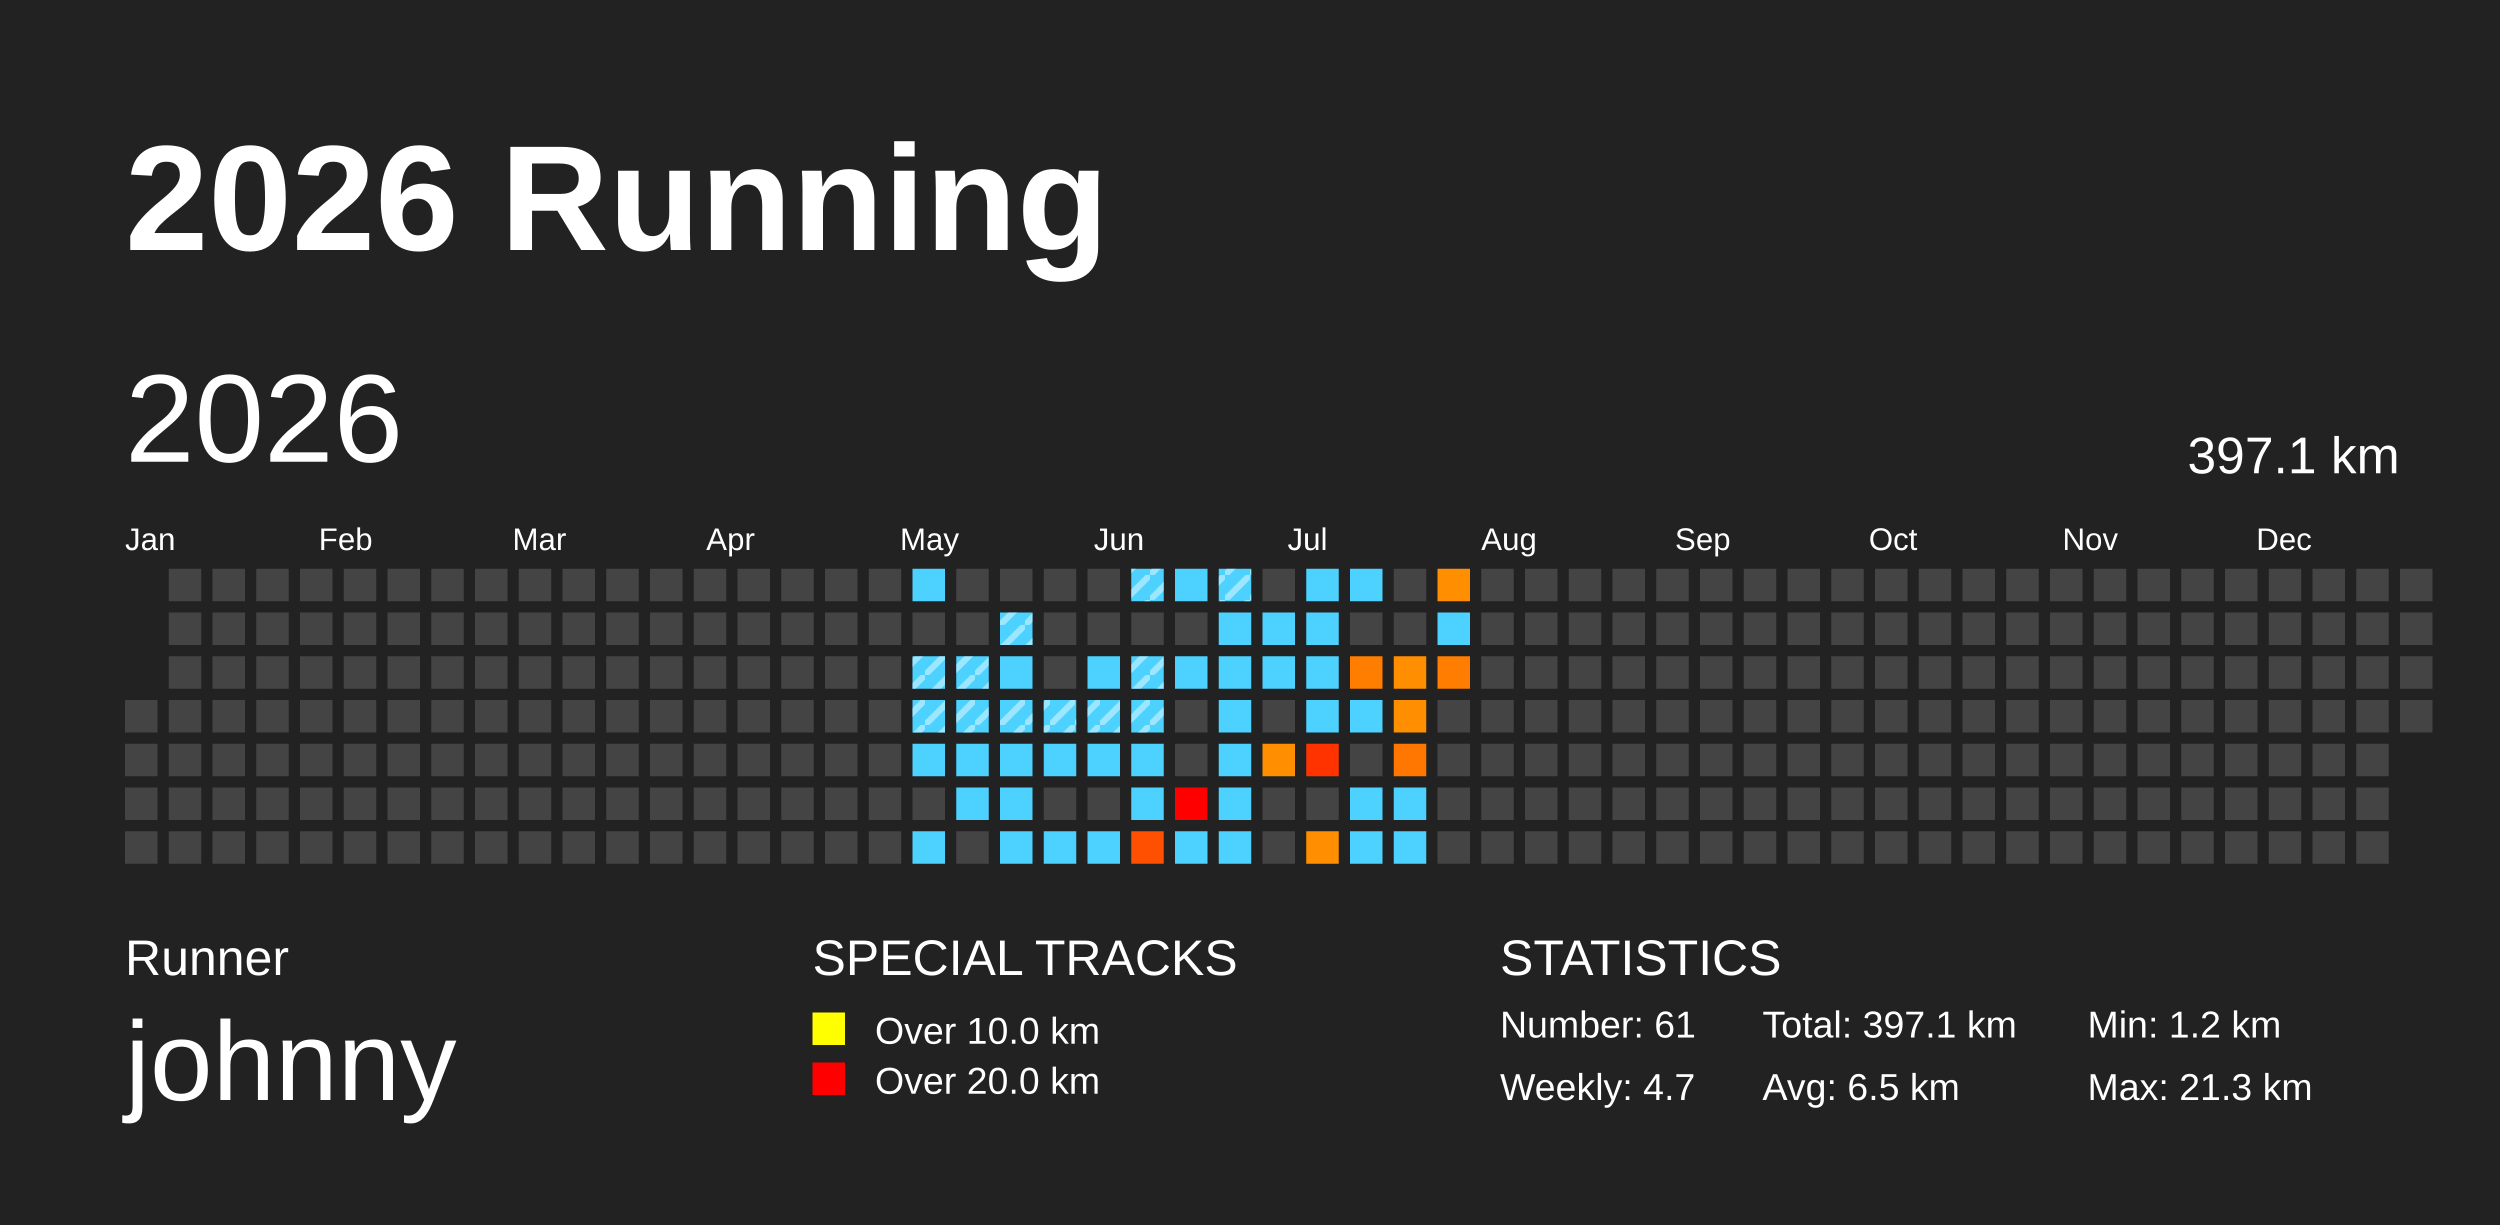
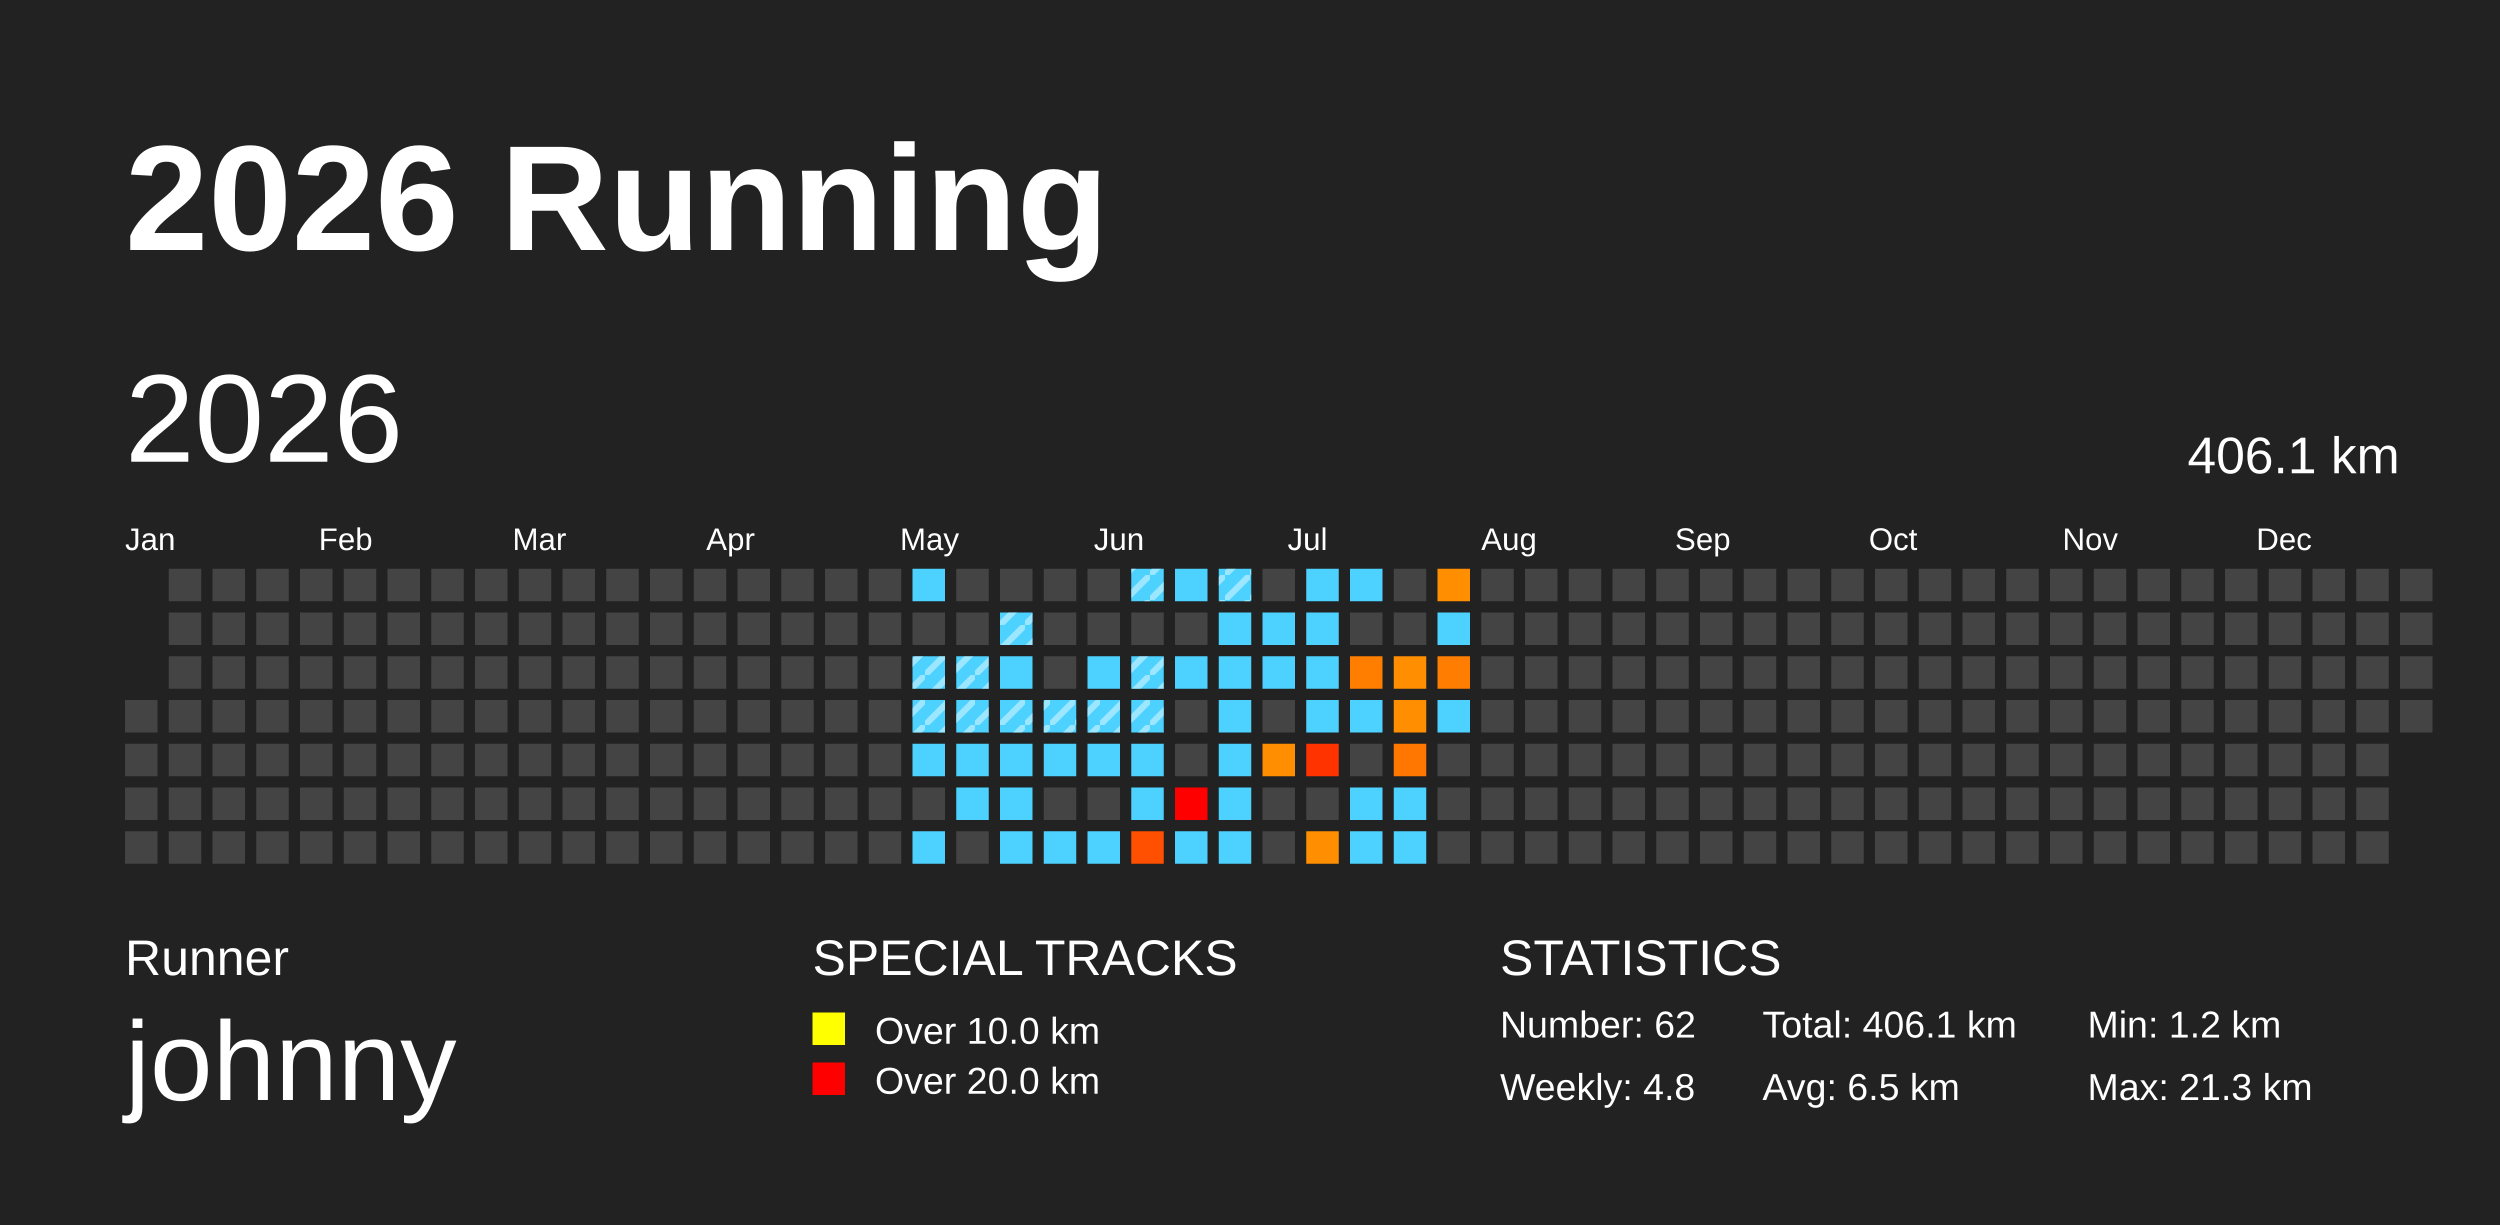
<svg xmlns="http://www.w3.org/2000/svg" baseProfile="full" height="98mm" version="1.1" viewBox="0,0,200,98" width="200mm">
  <defs>
    <pattern height="2" id="indoor-stripe" patternUnits="userSpaceOnUse" width="2">
      <line stroke="white" stroke-opacity="0.45" stroke-width="0.5" x1="0" x2="2" y1="2" y2="0" />
    </pattern>
  </defs>
  <rect fill="#222222" height="98" width="200" x="0" y="0" />
  <text fill="#FFFFFF" style="font-size:12px; font-family:Arial; font-weight:bold;" x="10" y="20">2026 Running</text>
  <text fill="#FFFFFF" style="font-size:4px; font-family:Arial" x="10" y="78">Runner</text>
  <text fill="#FFFFFF" style="font-size:9px; font-family:Arial" x="10" y="88">johnny</text>
  <text fill="#FFFFFF" style="font-size:4px; font-family:Arial" x="65" y="78">SPECIAL TRACKS</text>
  <rect fill="yellow" height="2.6" width="2.6" x="65" y="81" />
  <text fill="#FFFFFF" style="font-size:3px; font-family:Arial" x="70" y="83.5">Over 10.0 km</text>
  <rect fill="red" height="2.6" width="2.6" x="65" y="85" />
  <text fill="#FFFFFF" style="font-size:3px; font-family:Arial" x="70" y="87.5">Over 20.0 km</text>
  <text fill="#FFFFFF" style="font-size:4px; font-family:Arial" x="120" y="78">STATISTICS</text>
-   <text fill="#FFFFFF" style="font-size:3px; font-family:Arial" x="120" y="83">Number: 61</text>
-   <text fill="#FFFFFF" style="font-size:3px; font-family:Arial" x="120" y="88">Weekly: 4.7</text>
-   <text fill="#FFFFFF" style="font-size:3px; font-family:Arial" x="141" y="83">Total: 397.1 km</text>
+   <text fill="#FFFFFF" style="font-size:3px; font-family:Arial" x="120" y="83">Number: 62</text>
+   <text fill="#FFFFFF" style="font-size:3px; font-family:Arial" x="120" y="88">Weekly: 4.8</text>
+   <text fill="#FFFFFF" style="font-size:3px; font-family:Arial" x="141" y="83">Total: 406.1 km</text>
  <text fill="#FFFFFF" style="font-size:3px; font-family:Arial" x="141" y="88">Avg: 6.5 km</text>
  <text fill="#FFFFFF" style="font-size:3px; font-family:Arial" x="167" y="83">Min: 1.2 km</text>
  <text fill="#FFFFFF" style="font-size:3px; font-family:Arial" x="167" y="88">Max: 21.3 km</text>
  <text dominant-baseline="hanging" fill="#FFFFFF" style="font-size:10.0px; font-family:Arial;" x="10" y="30">2026</text>
-   <text dominant-baseline="hanging" fill="#FFFFFF" style="font-size:4.125px; font-family:Arial;" x="175" y="35">397.1 km</text>
+   <text dominant-baseline="hanging" fill="#FFFFFF" style="font-size:4.125px; font-family:Arial;" x="175" y="35">406.1 km</text>
  <text fill="#FFFFFF" style="font-size:2.5px; font-family:Arial" x="10.0" y="44">Jan</text>
  <text fill="#FFFFFF" style="font-size:2.5px; font-family:Arial" x="25.5" y="44">Feb</text>
  <text fill="#FFFFFF" style="font-size:2.5px; font-family:Arial" x="41.0" y="44">Mar</text>
  <text fill="#FFFFFF" style="font-size:2.5px; font-family:Arial" x="56.5" y="44">Apr</text>
  <text fill="#FFFFFF" style="font-size:2.5px; font-family:Arial" x="72.0" y="44">May</text>
  <text fill="#FFFFFF" style="font-size:2.5px; font-family:Arial" x="87.5" y="44">Jun</text>
  <text fill="#FFFFFF" style="font-size:2.5px; font-family:Arial" x="103.0" y="44">Jul</text>
  <text fill="#FFFFFF" style="font-size:2.5px; font-family:Arial" x="118.5" y="44">Aug</text>
  <text fill="#FFFFFF" style="font-size:2.5px; font-family:Arial" x="134.0" y="44">Sep</text>
  <text fill="#FFFFFF" style="font-size:2.5px; font-family:Arial" x="149.5" y="44">Oct</text>
  <text fill="#FFFFFF" style="font-size:2.5px; font-family:Arial" x="165.0" y="44">Nov</text>
  <text fill="#FFFFFF" style="font-size:2.5px; font-family:Arial" x="180.5" y="44">Dec</text>
  <rect fill="#444444" height="2.6" width="2.6" x="10.0" y="56.0" />
  <rect fill="#444444" height="2.6" width="2.6" x="10.0" y="59.5" />
  <rect fill="#444444" height="2.6" width="2.6" x="10.0" y="63.0" />
  <rect fill="#444444" height="2.6" width="2.6" x="10.0" y="66.5" />
  <rect fill="#444444" height="2.6" width="2.6" x="13.5" y="45.5" />
  <rect fill="#444444" height="2.6" width="2.6" x="13.5" y="49.0" />
  <rect fill="#444444" height="2.6" width="2.6" x="13.5" y="52.5" />
  <rect fill="#444444" height="2.6" width="2.6" x="13.5" y="56.0" />
  <rect fill="#444444" height="2.6" width="2.6" x="13.5" y="59.5" />
  <rect fill="#444444" height="2.6" width="2.6" x="13.5" y="63.0" />
  <rect fill="#444444" height="2.6" width="2.6" x="13.5" y="66.5" />
  <rect fill="#444444" height="2.6" width="2.6" x="17.0" y="45.5" />
  <rect fill="#444444" height="2.6" width="2.6" x="17.0" y="49.0" />
  <rect fill="#444444" height="2.6" width="2.6" x="17.0" y="52.5" />
  <rect fill="#444444" height="2.6" width="2.6" x="17.0" y="56.0" />
  <rect fill="#444444" height="2.6" width="2.6" x="17.0" y="59.5" />
  <rect fill="#444444" height="2.6" width="2.6" x="17.0" y="63.0" />
  <rect fill="#444444" height="2.6" width="2.6" x="17.0" y="66.5" />
  <rect fill="#444444" height="2.6" width="2.6" x="20.5" y="45.5" />
  <rect fill="#444444" height="2.6" width="2.6" x="20.5" y="49.0" />
  <rect fill="#444444" height="2.6" width="2.6" x="20.5" y="52.5" />
  <rect fill="#444444" height="2.6" width="2.6" x="20.5" y="56.0" />
  <rect fill="#444444" height="2.6" width="2.6" x="20.5" y="59.5" />
  <rect fill="#444444" height="2.6" width="2.6" x="20.5" y="63.0" />
  <rect fill="#444444" height="2.6" width="2.6" x="20.5" y="66.5" />
  <rect fill="#444444" height="2.6" width="2.6" x="24.0" y="45.5" />
  <rect fill="#444444" height="2.6" width="2.6" x="24.0" y="49.0" />
  <rect fill="#444444" height="2.6" width="2.6" x="24.0" y="52.5" />
  <rect fill="#444444" height="2.6" width="2.6" x="24.0" y="56.0" />
  <rect fill="#444444" height="2.6" width="2.6" x="24.0" y="59.5" />
  <rect fill="#444444" height="2.6" width="2.6" x="24.0" y="63.0" />
  <rect fill="#444444" height="2.6" width="2.6" x="24.0" y="66.5" />
  <rect fill="#444444" height="2.6" width="2.6" x="27.5" y="45.5" />
  <rect fill="#444444" height="2.6" width="2.6" x="27.5" y="49.0" />
  <rect fill="#444444" height="2.6" width="2.6" x="27.5" y="52.5" />
  <rect fill="#444444" height="2.6" width="2.6" x="27.5" y="56.0" />
  <rect fill="#444444" height="2.6" width="2.6" x="27.5" y="59.5" />
  <rect fill="#444444" height="2.6" width="2.6" x="27.5" y="63.0" />
  <rect fill="#444444" height="2.6" width="2.6" x="27.5" y="66.5" />
  <rect fill="#444444" height="2.6" width="2.6" x="31.0" y="45.5" />
  <rect fill="#444444" height="2.6" width="2.6" x="31.0" y="49.0" />
  <rect fill="#444444" height="2.6" width="2.6" x="31.0" y="52.5" />
  <rect fill="#444444" height="2.6" width="2.6" x="31.0" y="56.0" />
  <rect fill="#444444" height="2.6" width="2.6" x="31.0" y="59.5" />
  <rect fill="#444444" height="2.6" width="2.6" x="31.0" y="63.0" />
  <rect fill="#444444" height="2.6" width="2.6" x="31.0" y="66.5" />
  <rect fill="#444444" height="2.6" width="2.6" x="34.5" y="45.5" />
  <rect fill="#444444" height="2.6" width="2.6" x="34.5" y="49.0" />
  <rect fill="#444444" height="2.6" width="2.6" x="34.5" y="52.5" />
  <rect fill="#444444" height="2.6" width="2.6" x="34.5" y="56.0" />
  <rect fill="#444444" height="2.6" width="2.6" x="34.5" y="59.5" />
  <rect fill="#444444" height="2.6" width="2.6" x="34.5" y="63.0" />
  <rect fill="#444444" height="2.6" width="2.6" x="34.5" y="66.5" />
  <rect fill="#444444" height="2.6" width="2.6" x="38.0" y="45.5" />
  <rect fill="#444444" height="2.6" width="2.6" x="38.0" y="49.0" />
  <rect fill="#444444" height="2.6" width="2.6" x="38.0" y="52.5" />
  <rect fill="#444444" height="2.6" width="2.6" x="38.0" y="56.0" />
  <rect fill="#444444" height="2.6" width="2.6" x="38.0" y="59.5" />
  <rect fill="#444444" height="2.6" width="2.6" x="38.0" y="63.0" />
  <rect fill="#444444" height="2.6" width="2.6" x="38.0" y="66.5" />
  <rect fill="#444444" height="2.6" width="2.6" x="41.5" y="45.5" />
  <rect fill="#444444" height="2.6" width="2.6" x="41.5" y="49.0" />
  <rect fill="#444444" height="2.6" width="2.6" x="41.5" y="52.5" />
  <rect fill="#444444" height="2.6" width="2.6" x="41.5" y="56.0" />
  <rect fill="#444444" height="2.6" width="2.6" x="41.5" y="59.5" />
  <rect fill="#444444" height="2.6" width="2.6" x="41.5" y="63.0" />
  <rect fill="#444444" height="2.6" width="2.6" x="41.5" y="66.5" />
  <rect fill="#444444" height="2.6" width="2.6" x="45.0" y="45.5" />
  <rect fill="#444444" height="2.6" width="2.6" x="45.0" y="49.0" />
  <rect fill="#444444" height="2.6" width="2.6" x="45.0" y="52.5" />
  <rect fill="#444444" height="2.6" width="2.6" x="45.0" y="56.0" />
  <rect fill="#444444" height="2.6" width="2.6" x="45.0" y="59.5" />
  <rect fill="#444444" height="2.6" width="2.6" x="45.0" y="63.0" />
  <rect fill="#444444" height="2.6" width="2.6" x="45.0" y="66.5" />
  <rect fill="#444444" height="2.6" width="2.6" x="48.5" y="45.5" />
  <rect fill="#444444" height="2.6" width="2.6" x="48.5" y="49.0" />
  <rect fill="#444444" height="2.6" width="2.6" x="48.5" y="52.5" />
  <rect fill="#444444" height="2.6" width="2.6" x="48.5" y="56.0" />
  <rect fill="#444444" height="2.6" width="2.6" x="48.5" y="59.5" />
  <rect fill="#444444" height="2.6" width="2.6" x="48.5" y="63.0" />
  <rect fill="#444444" height="2.6" width="2.6" x="48.5" y="66.5" />
  <rect fill="#444444" height="2.6" width="2.6" x="52.0" y="45.5" />
  <rect fill="#444444" height="2.6" width="2.6" x="52.0" y="49.0" />
  <rect fill="#444444" height="2.6" width="2.6" x="52.0" y="52.5" />
  <rect fill="#444444" height="2.6" width="2.6" x="52.0" y="56.0" />
  <rect fill="#444444" height="2.6" width="2.6" x="52.0" y="59.5" />
  <rect fill="#444444" height="2.6" width="2.6" x="52.0" y="63.0" />
  <rect fill="#444444" height="2.6" width="2.6" x="52.0" y="66.5" />
  <rect fill="#444444" height="2.6" width="2.6" x="55.5" y="45.5" />
  <rect fill="#444444" height="2.6" width="2.6" x="55.5" y="49.0" />
  <rect fill="#444444" height="2.6" width="2.6" x="55.5" y="52.5" />
  <rect fill="#444444" height="2.6" width="2.6" x="55.5" y="56.0" />
  <rect fill="#444444" height="2.6" width="2.6" x="55.5" y="59.5" />
  <rect fill="#444444" height="2.6" width="2.6" x="55.5" y="63.0" />
  <rect fill="#444444" height="2.6" width="2.6" x="55.5" y="66.5" />
  <rect fill="#444444" height="2.6" width="2.6" x="59.0" y="45.5" />
  <rect fill="#444444" height="2.6" width="2.6" x="59.0" y="49.0" />
  <rect fill="#444444" height="2.6" width="2.6" x="59.0" y="52.5" />
  <rect fill="#444444" height="2.6" width="2.6" x="59.0" y="56.0" />
  <rect fill="#444444" height="2.6" width="2.6" x="59.0" y="59.5" />
  <rect fill="#444444" height="2.6" width="2.6" x="59.0" y="63.0" />
  <rect fill="#444444" height="2.6" width="2.6" x="59.0" y="66.5" />
  <rect fill="#444444" height="2.6" width="2.6" x="62.5" y="45.5" />
  <rect fill="#444444" height="2.6" width="2.6" x="62.5" y="49.0" />
  <rect fill="#444444" height="2.6" width="2.6" x="62.5" y="52.5" />
  <rect fill="#444444" height="2.6" width="2.6" x="62.5" y="56.0" />
  <rect fill="#444444" height="2.6" width="2.6" x="62.5" y="59.5" />
  <rect fill="#444444" height="2.6" width="2.6" x="62.5" y="63.0" />
  <rect fill="#444444" height="2.6" width="2.6" x="62.5" y="66.5" />
  <rect fill="#444444" height="2.6" width="2.6" x="66.0" y="45.5" />
  <rect fill="#444444" height="2.6" width="2.6" x="66.0" y="49.0" />
  <rect fill="#444444" height="2.6" width="2.6" x="66.0" y="52.5" />
  <rect fill="#444444" height="2.6" width="2.6" x="66.0" y="56.0" />
  <rect fill="#444444" height="2.6" width="2.6" x="66.0" y="59.5" />
  <rect fill="#444444" height="2.6" width="2.6" x="66.0" y="63.0" />
  <rect fill="#444444" height="2.6" width="2.6" x="66.0" y="66.5" />
  <rect fill="#444444" height="2.6" width="2.6" x="69.5" y="45.5" />
  <rect fill="#444444" height="2.6" width="2.6" x="69.5" y="49.0" />
  <rect fill="#444444" height="2.6" width="2.6" x="69.5" y="52.5" />
  <rect fill="#444444" height="2.6" width="2.6" x="69.5" y="56.0" />
  <rect fill="#444444" height="2.6" width="2.6" x="69.5" y="59.5" />
  <rect fill="#444444" height="2.6" width="2.6" x="69.5" y="63.0" />
  <rect fill="#444444" height="2.6" width="2.6" x="69.5" y="66.5" />
  <rect fill="#4dd2ff" height="2.6" width="2.6" x="73.0" y="45.5" />
  <rect fill="#444444" height="2.6" width="2.6" x="73.0" y="49.0" />
  <rect fill="#4dd2ff" height="2.6" width="2.6" x="73.0" y="52.5" />
  <rect fill="url(#indoor-stripe)" height="2.6" style="pointer-events: none;" width="2.6" x="73.0" y="52.5" />
  <rect fill="#4dd2ff" height="2.6" width="2.6" x="73.0" y="56.0" />
  <rect fill="url(#indoor-stripe)" height="2.6" style="pointer-events: none;" width="2.6" x="73.0" y="56.0" />
  <rect fill="#4dd2ff" height="2.6" width="2.6" x="73.0" y="59.5" />
  <rect fill="#444444" height="2.6" width="2.6" x="73.0" y="63.0" />
  <rect fill="#4dd2ff" height="2.6" width="2.6" x="73.0" y="66.5" />
  <rect fill="#444444" height="2.6" width="2.6" x="76.5" y="45.5" />
  <rect fill="#444444" height="2.6" width="2.6" x="76.5" y="49.0" />
  <rect fill="#4dd2ff" height="2.6" width="2.6" x="76.5" y="52.5" />
  <rect fill="url(#indoor-stripe)" height="2.6" style="pointer-events: none;" width="2.6" x="76.5" y="52.5" />
  <rect fill="#4dd2ff" height="2.6" width="2.6" x="76.5" y="56.0" />
  <rect fill="url(#indoor-stripe)" height="2.6" style="pointer-events: none;" width="2.6" x="76.5" y="56.0" />
  <rect fill="#4dd2ff" height="2.6" width="2.6" x="76.5" y="59.5" />
  <rect fill="#4dd2ff" height="2.6" width="2.6" x="76.5" y="63.0" />
  <rect fill="#444444" height="2.6" width="2.6" x="76.5" y="66.5" />
  <rect fill="#444444" height="2.6" width="2.6" x="80.0" y="45.5" />
  <rect fill="#4dd2ff" height="2.6" width="2.6" x="80.0" y="49.0" />
  <rect fill="url(#indoor-stripe)" height="2.6" style="pointer-events: none;" width="2.6" x="80.0" y="49.0" />
  <rect fill="#4dd2ff" height="2.6" width="2.6" x="80.0" y="52.5" />
  <rect fill="#4dd2ff" height="2.6" width="2.6" x="80.0" y="56.0" />
  <rect fill="url(#indoor-stripe)" height="2.6" style="pointer-events: none;" width="2.6" x="80.0" y="56.0" />
  <rect fill="#4dd2ff" height="2.6" width="2.6" x="80.0" y="59.5" />
  <rect fill="#4dd2ff" height="2.6" width="2.6" x="80.0" y="63.0" />
  <rect fill="#4dd2ff" height="2.6" width="2.6" x="80.0" y="66.5" />
  <rect fill="#444444" height="2.6" width="2.6" x="83.5" y="45.5" />
  <rect fill="#444444" height="2.6" width="2.6" x="83.5" y="49.0" />
  <rect fill="#444444" height="2.6" width="2.6" x="83.5" y="52.5" />
  <rect fill="#4dd2ff" height="2.6" width="2.6" x="83.5" y="56.0" />
  <rect fill="url(#indoor-stripe)" height="2.6" style="pointer-events: none;" width="2.6" x="83.5" y="56.0" />
  <rect fill="#4dd2ff" height="2.6" width="2.6" x="83.5" y="59.5" />
  <rect fill="#444444" height="2.6" width="2.6" x="83.5" y="63.0" />
  <rect fill="#4dd2ff" height="2.6" width="2.6" x="83.5" y="66.5" />
  <rect fill="#444444" height="2.6" width="2.6" x="87.0" y="45.5" />
  <rect fill="#444444" height="2.6" width="2.6" x="87.0" y="49.0" />
  <rect fill="#4dd2ff" height="2.6" width="2.6" x="87.0" y="52.5" />
  <rect fill="#4dd2ff" height="2.6" width="2.6" x="87.0" y="56.0" />
  <rect fill="url(#indoor-stripe)" height="2.6" style="pointer-events: none;" width="2.6" x="87.0" y="56.0" />
  <rect fill="#4dd2ff" height="2.6" width="2.6" x="87.0" y="59.5" />
  <rect fill="#444444" height="2.6" width="2.6" x="87.0" y="63.0" />
  <rect fill="#4dd2ff" height="2.6" width="2.6" x="87.0" y="66.5" />
  <rect fill="#4dd2ff" height="2.6" width="2.6" x="90.5" y="45.5" />
  <rect fill="url(#indoor-stripe)" height="2.6" style="pointer-events: none;" width="2.6" x="90.5" y="45.5" />
  <rect fill="#444444" height="2.6" width="2.6" x="90.5" y="49.0" />
  <rect fill="#4dd2ff" height="2.6" width="2.6" x="90.5" y="52.5" />
  <rect fill="url(#indoor-stripe)" height="2.6" style="pointer-events: none;" width="2.6" x="90.5" y="52.5" />
  <rect fill="#4dd2ff" height="2.6" width="2.6" x="90.5" y="56.0" />
  <rect fill="url(#indoor-stripe)" height="2.6" style="pointer-events: none;" width="2.6" x="90.5" y="56.0" />
  <rect fill="#4dd2ff" height="2.6" width="2.6" x="90.5" y="59.5" />
  <rect fill="#4dd2ff" height="2.6" width="2.6" x="90.5" y="63.0" />
  <rect fill="#ff4f00" height="2.6" width="2.6" x="90.5" y="66.5" />
  <rect fill="#4dd2ff" height="2.6" width="2.6" x="94.0" y="45.5" />
  <rect fill="#444444" height="2.6" width="2.6" x="94.0" y="49.0" />
  <rect fill="#4dd2ff" height="2.6" width="2.6" x="94.0" y="52.5" />
  <rect fill="#444444" height="2.6" width="2.6" x="94.0" y="56.0" />
  <rect fill="#444444" height="2.6" width="2.6" x="94.0" y="59.5" />
  <rect fill="red" height="2.6" width="2.6" x="94.0" y="63.0" />
  <rect fill="#4dd2ff" height="2.6" width="2.6" x="94.0" y="66.5" />
  <rect fill="#4dd2ff" height="2.6" width="2.6" x="97.5" y="45.5" />
  <rect fill="url(#indoor-stripe)" height="2.6" style="pointer-events: none;" width="2.6" x="97.5" y="45.5" />
  <rect fill="#4dd2ff" height="2.6" width="2.6" x="97.5" y="49.0" />
  <rect fill="#4dd2ff" height="2.6" width="2.6" x="97.5" y="52.5" />
  <rect fill="#4dd2ff" height="2.6" width="2.6" x="97.5" y="56.0" />
  <rect fill="#4dd2ff" height="2.6" width="2.6" x="97.5" y="59.5" />
  <rect fill="#4dd2ff" height="2.6" width="2.6" x="97.5" y="63.0" />
  <rect fill="#4dd2ff" height="2.6" width="2.6" x="97.5" y="66.5" />
  <rect fill="#444444" height="2.6" width="2.6" x="101.0" y="45.5" />
  <rect fill="#4dd2ff" height="2.6" width="2.6" x="101.0" y="49.0" />
  <rect fill="#4dd2ff" height="2.6" width="2.6" x="101.0" y="52.5" />
  <rect fill="#444444" height="2.6" width="2.6" x="101.0" y="56.0" />
  <rect fill="#ff8e00" height="2.6" width="2.6" x="101.0" y="59.5" />
  <rect fill="#444444" height="2.6" width="2.6" x="101.0" y="63.0" />
  <rect fill="#444444" height="2.6" width="2.6" x="101.0" y="66.5" />
  <rect fill="#4dd2ff" height="2.6" width="2.6" x="104.5" y="45.5" />
  <rect fill="#4dd2ff" height="2.6" width="2.6" x="104.5" y="49.0" />
  <rect fill="#4dd2ff" height="2.6" width="2.6" x="104.5" y="52.5" />
  <rect fill="#4dd2ff" height="2.6" width="2.6" x="104.5" y="56.0" />
  <rect fill="#ff3300" height="2.6" width="2.6" x="104.5" y="59.5" />
  <rect fill="#444444" height="2.6" width="2.6" x="104.5" y="63.0" />
  <rect fill="#ff8f00" height="2.6" width="2.6" x="104.5" y="66.5" />
  <rect fill="#4dd2ff" height="2.6" width="2.6" x="108.0" y="45.5" />
  <rect fill="#444444" height="2.6" width="2.6" x="108.0" y="49.0" />
  <rect fill="#ff7e00" height="2.6" width="2.6" x="108.0" y="52.5" />
  <rect fill="#4dd2ff" height="2.6" width="2.6" x="108.0" y="56.0" />
  <rect fill="#444444" height="2.6" width="2.6" x="108.0" y="59.5" />
  <rect fill="#4dd2ff" height="2.6" width="2.6" x="108.0" y="63.0" />
  <rect fill="#4dd2ff" height="2.6" width="2.6" x="108.0" y="66.5" />
  <rect fill="#444444" height="2.6" width="2.6" x="111.5" y="45.5" />
  <rect fill="#444444" height="2.6" width="2.6" x="111.5" y="49.0" />
  <rect fill="#ff8f00" height="2.6" width="2.6" x="111.5" y="52.5" />
  <rect fill="#ff8e00" height="2.6" width="2.6" x="111.5" y="56.0" />
  <rect fill="#ff7600" height="2.6" width="2.6" x="111.5" y="59.5" />
  <rect fill="#4dd2ff" height="2.6" width="2.6" x="111.5" y="63.0" />
  <rect fill="#4dd2ff" height="2.6" width="2.6" x="111.5" y="66.5" />
  <rect fill="#ff8f00" height="2.6" width="2.6" x="115.0" y="45.5" />
  <rect fill="#4dd2ff" height="2.6" width="2.6" x="115.0" y="49.0" />
  <rect fill="#ff7d00" height="2.6" width="2.6" x="115.0" y="52.5" />
-   <rect fill="#444444" height="2.6" width="2.6" x="115.0" y="56.0" />
+   <rect fill="#4dd2ff" height="2.6" width="2.6" x="115.0" y="56.0" />
  <rect fill="#444444" height="2.6" width="2.6" x="115.0" y="59.5" />
  <rect fill="#444444" height="2.6" width="2.6" x="115.0" y="63.0" />
  <rect fill="#444444" height="2.6" width="2.6" x="115.0" y="66.5" />
  <rect fill="#444444" height="2.6" width="2.6" x="118.5" y="45.5" />
  <rect fill="#444444" height="2.6" width="2.6" x="118.5" y="49.0" />
  <rect fill="#444444" height="2.6" width="2.6" x="118.5" y="52.5" />
  <rect fill="#444444" height="2.6" width="2.6" x="118.5" y="56.0" />
  <rect fill="#444444" height="2.6" width="2.6" x="118.5" y="59.5" />
  <rect fill="#444444" height="2.6" width="2.6" x="118.5" y="63.0" />
  <rect fill="#444444" height="2.6" width="2.6" x="118.5" y="66.5" />
  <rect fill="#444444" height="2.6" width="2.6" x="122.0" y="45.5" />
  <rect fill="#444444" height="2.6" width="2.6" x="122.0" y="49.0" />
  <rect fill="#444444" height="2.6" width="2.6" x="122.0" y="52.5" />
  <rect fill="#444444" height="2.6" width="2.6" x="122.0" y="56.0" />
  <rect fill="#444444" height="2.6" width="2.6" x="122.0" y="59.5" />
  <rect fill="#444444" height="2.6" width="2.6" x="122.0" y="63.0" />
  <rect fill="#444444" height="2.6" width="2.6" x="122.0" y="66.5" />
  <rect fill="#444444" height="2.6" width="2.6" x="125.5" y="45.5" />
  <rect fill="#444444" height="2.6" width="2.6" x="125.5" y="49.0" />
  <rect fill="#444444" height="2.6" width="2.6" x="125.5" y="52.5" />
  <rect fill="#444444" height="2.6" width="2.6" x="125.5" y="56.0" />
  <rect fill="#444444" height="2.6" width="2.6" x="125.5" y="59.5" />
  <rect fill="#444444" height="2.6" width="2.6" x="125.5" y="63.0" />
  <rect fill="#444444" height="2.6" width="2.6" x="125.5" y="66.5" />
  <rect fill="#444444" height="2.6" width="2.6" x="129.0" y="45.5" />
  <rect fill="#444444" height="2.6" width="2.6" x="129.0" y="49.0" />
  <rect fill="#444444" height="2.6" width="2.6" x="129.0" y="52.5" />
  <rect fill="#444444" height="2.6" width="2.6" x="129.0" y="56.0" />
  <rect fill="#444444" height="2.6" width="2.6" x="129.0" y="59.5" />
  <rect fill="#444444" height="2.6" width="2.6" x="129.0" y="63.0" />
  <rect fill="#444444" height="2.6" width="2.6" x="129.0" y="66.5" />
  <rect fill="#444444" height="2.6" width="2.6" x="132.5" y="45.5" />
  <rect fill="#444444" height="2.6" width="2.6" x="132.5" y="49.0" />
  <rect fill="#444444" height="2.6" width="2.6" x="132.5" y="52.5" />
  <rect fill="#444444" height="2.6" width="2.6" x="132.5" y="56.0" />
  <rect fill="#444444" height="2.6" width="2.6" x="132.5" y="59.5" />
  <rect fill="#444444" height="2.6" width="2.6" x="132.5" y="63.0" />
  <rect fill="#444444" height="2.6" width="2.6" x="132.5" y="66.5" />
  <rect fill="#444444" height="2.6" width="2.6" x="136.0" y="45.5" />
  <rect fill="#444444" height="2.6" width="2.6" x="136.0" y="49.0" />
  <rect fill="#444444" height="2.6" width="2.6" x="136.0" y="52.5" />
  <rect fill="#444444" height="2.6" width="2.6" x="136.0" y="56.0" />
  <rect fill="#444444" height="2.6" width="2.6" x="136.0" y="59.5" />
  <rect fill="#444444" height="2.6" width="2.6" x="136.0" y="63.0" />
  <rect fill="#444444" height="2.6" width="2.6" x="136.0" y="66.5" />
  <rect fill="#444444" height="2.6" width="2.6" x="139.5" y="45.5" />
  <rect fill="#444444" height="2.6" width="2.6" x="139.5" y="49.0" />
  <rect fill="#444444" height="2.6" width="2.6" x="139.5" y="52.5" />
  <rect fill="#444444" height="2.6" width="2.6" x="139.5" y="56.0" />
  <rect fill="#444444" height="2.6" width="2.6" x="139.5" y="59.5" />
  <rect fill="#444444" height="2.6" width="2.6" x="139.5" y="63.0" />
  <rect fill="#444444" height="2.6" width="2.6" x="139.5" y="66.5" />
  <rect fill="#444444" height="2.6" width="2.6" x="143.0" y="45.5" />
  <rect fill="#444444" height="2.6" width="2.6" x="143.0" y="49.0" />
  <rect fill="#444444" height="2.6" width="2.6" x="143.0" y="52.5" />
  <rect fill="#444444" height="2.6" width="2.6" x="143.0" y="56.0" />
  <rect fill="#444444" height="2.6" width="2.6" x="143.0" y="59.5" />
  <rect fill="#444444" height="2.6" width="2.6" x="143.0" y="63.0" />
  <rect fill="#444444" height="2.6" width="2.6" x="143.0" y="66.5" />
  <rect fill="#444444" height="2.6" width="2.6" x="146.5" y="45.5" />
  <rect fill="#444444" height="2.6" width="2.6" x="146.5" y="49.0" />
  <rect fill="#444444" height="2.6" width="2.6" x="146.5" y="52.5" />
  <rect fill="#444444" height="2.6" width="2.6" x="146.5" y="56.0" />
  <rect fill="#444444" height="2.6" width="2.6" x="146.5" y="59.5" />
  <rect fill="#444444" height="2.6" width="2.6" x="146.5" y="63.0" />
  <rect fill="#444444" height="2.6" width="2.6" x="146.5" y="66.5" />
  <rect fill="#444444" height="2.6" width="2.6" x="150.0" y="45.5" />
  <rect fill="#444444" height="2.6" width="2.6" x="150.0" y="49.0" />
  <rect fill="#444444" height="2.6" width="2.6" x="150.0" y="52.5" />
  <rect fill="#444444" height="2.6" width="2.6" x="150.0" y="56.0" />
  <rect fill="#444444" height="2.6" width="2.6" x="150.0" y="59.5" />
  <rect fill="#444444" height="2.6" width="2.6" x="150.0" y="63.0" />
  <rect fill="#444444" height="2.6" width="2.6" x="150.0" y="66.5" />
  <rect fill="#444444" height="2.6" width="2.6" x="153.5" y="45.5" />
  <rect fill="#444444" height="2.6" width="2.6" x="153.5" y="49.0" />
  <rect fill="#444444" height="2.6" width="2.6" x="153.5" y="52.5" />
  <rect fill="#444444" height="2.6" width="2.6" x="153.5" y="56.0" />
  <rect fill="#444444" height="2.6" width="2.6" x="153.5" y="59.5" />
  <rect fill="#444444" height="2.6" width="2.6" x="153.5" y="63.0" />
  <rect fill="#444444" height="2.6" width="2.6" x="153.5" y="66.5" />
  <rect fill="#444444" height="2.6" width="2.6" x="157.0" y="45.5" />
  <rect fill="#444444" height="2.6" width="2.6" x="157.0" y="49.0" />
  <rect fill="#444444" height="2.6" width="2.6" x="157.0" y="52.5" />
  <rect fill="#444444" height="2.6" width="2.6" x="157.0" y="56.0" />
  <rect fill="#444444" height="2.6" width="2.6" x="157.0" y="59.5" />
  <rect fill="#444444" height="2.6" width="2.6" x="157.0" y="63.0" />
  <rect fill="#444444" height="2.6" width="2.6" x="157.0" y="66.5" />
  <rect fill="#444444" height="2.6" width="2.6" x="160.5" y="45.5" />
  <rect fill="#444444" height="2.6" width="2.6" x="160.5" y="49.0" />
  <rect fill="#444444" height="2.6" width="2.6" x="160.5" y="52.5" />
  <rect fill="#444444" height="2.6" width="2.6" x="160.5" y="56.0" />
  <rect fill="#444444" height="2.6" width="2.6" x="160.5" y="59.5" />
  <rect fill="#444444" height="2.6" width="2.6" x="160.5" y="63.0" />
  <rect fill="#444444" height="2.6" width="2.6" x="160.5" y="66.5" />
  <rect fill="#444444" height="2.6" width="2.6" x="164.0" y="45.5" />
  <rect fill="#444444" height="2.6" width="2.6" x="164.0" y="49.0" />
  <rect fill="#444444" height="2.6" width="2.6" x="164.0" y="52.5" />
  <rect fill="#444444" height="2.6" width="2.6" x="164.0" y="56.0" />
  <rect fill="#444444" height="2.6" width="2.6" x="164.0" y="59.5" />
  <rect fill="#444444" height="2.6" width="2.6" x="164.0" y="63.0" />
  <rect fill="#444444" height="2.6" width="2.6" x="164.0" y="66.5" />
  <rect fill="#444444" height="2.6" width="2.6" x="167.5" y="45.5" />
  <rect fill="#444444" height="2.6" width="2.6" x="167.5" y="49.0" />
  <rect fill="#444444" height="2.6" width="2.6" x="167.5" y="52.5" />
  <rect fill="#444444" height="2.6" width="2.6" x="167.5" y="56.0" />
  <rect fill="#444444" height="2.6" width="2.6" x="167.5" y="59.5" />
  <rect fill="#444444" height="2.6" width="2.6" x="167.5" y="63.0" />
  <rect fill="#444444" height="2.6" width="2.6" x="167.5" y="66.5" />
  <rect fill="#444444" height="2.6" width="2.6" x="171.0" y="45.5" />
  <rect fill="#444444" height="2.6" width="2.6" x="171.0" y="49.0" />
  <rect fill="#444444" height="2.6" width="2.6" x="171.0" y="52.5" />
  <rect fill="#444444" height="2.6" width="2.6" x="171.0" y="56.0" />
  <rect fill="#444444" height="2.6" width="2.6" x="171.0" y="59.5" />
  <rect fill="#444444" height="2.6" width="2.6" x="171.0" y="63.0" />
  <rect fill="#444444" height="2.6" width="2.6" x="171.0" y="66.5" />
  <rect fill="#444444" height="2.6" width="2.6" x="174.5" y="45.5" />
  <rect fill="#444444" height="2.6" width="2.6" x="174.5" y="49.0" />
  <rect fill="#444444" height="2.6" width="2.6" x="174.5" y="52.5" />
  <rect fill="#444444" height="2.6" width="2.6" x="174.5" y="56.0" />
  <rect fill="#444444" height="2.6" width="2.6" x="174.5" y="59.5" />
  <rect fill="#444444" height="2.6" width="2.6" x="174.5" y="63.0" />
  <rect fill="#444444" height="2.6" width="2.6" x="174.5" y="66.5" />
  <rect fill="#444444" height="2.6" width="2.6" x="178.0" y="45.5" />
  <rect fill="#444444" height="2.6" width="2.6" x="178.0" y="49.0" />
  <rect fill="#444444" height="2.6" width="2.6" x="178.0" y="52.5" />
  <rect fill="#444444" height="2.6" width="2.6" x="178.0" y="56.0" />
  <rect fill="#444444" height="2.6" width="2.6" x="178.0" y="59.5" />
  <rect fill="#444444" height="2.6" width="2.6" x="178.0" y="63.0" />
  <rect fill="#444444" height="2.6" width="2.6" x="178.0" y="66.5" />
  <rect fill="#444444" height="2.6" width="2.6" x="181.5" y="45.5" />
  <rect fill="#444444" height="2.6" width="2.6" x="181.5" y="49.0" />
  <rect fill="#444444" height="2.6" width="2.6" x="181.5" y="52.5" />
  <rect fill="#444444" height="2.6" width="2.6" x="181.5" y="56.0" />
  <rect fill="#444444" height="2.6" width="2.6" x="181.5" y="59.5" />
  <rect fill="#444444" height="2.6" width="2.6" x="181.5" y="63.0" />
  <rect fill="#444444" height="2.6" width="2.6" x="181.5" y="66.5" />
  <rect fill="#444444" height="2.6" width="2.6" x="185.0" y="45.5" />
  <rect fill="#444444" height="2.6" width="2.6" x="185.0" y="49.0" />
  <rect fill="#444444" height="2.6" width="2.6" x="185.0" y="52.5" />
  <rect fill="#444444" height="2.6" width="2.6" x="185.0" y="56.0" />
  <rect fill="#444444" height="2.6" width="2.6" x="185.0" y="59.5" />
  <rect fill="#444444" height="2.6" width="2.6" x="185.0" y="63.0" />
  <rect fill="#444444" height="2.6" width="2.6" x="185.0" y="66.5" />
  <rect fill="#444444" height="2.6" width="2.6" x="188.5" y="45.5" />
  <rect fill="#444444" height="2.6" width="2.6" x="188.5" y="49.0" />
  <rect fill="#444444" height="2.6" width="2.6" x="188.5" y="52.5" />
  <rect fill="#444444" height="2.6" width="2.6" x="188.5" y="56.0" />
  <rect fill="#444444" height="2.6" width="2.6" x="188.5" y="59.5" />
  <rect fill="#444444" height="2.6" width="2.6" x="188.5" y="63.0" />
  <rect fill="#444444" height="2.6" width="2.6" x="188.5" y="66.5" />
  <rect fill="#444444" height="2.6" width="2.6" x="192.0" y="45.5" />
  <rect fill="#444444" height="2.6" width="2.6" x="192.0" y="49.0" />
  <rect fill="#444444" height="2.6" width="2.6" x="192.0" y="52.5" />
  <rect fill="#444444" height="2.6" width="2.6" x="192.0" y="56.0" />
</svg>
